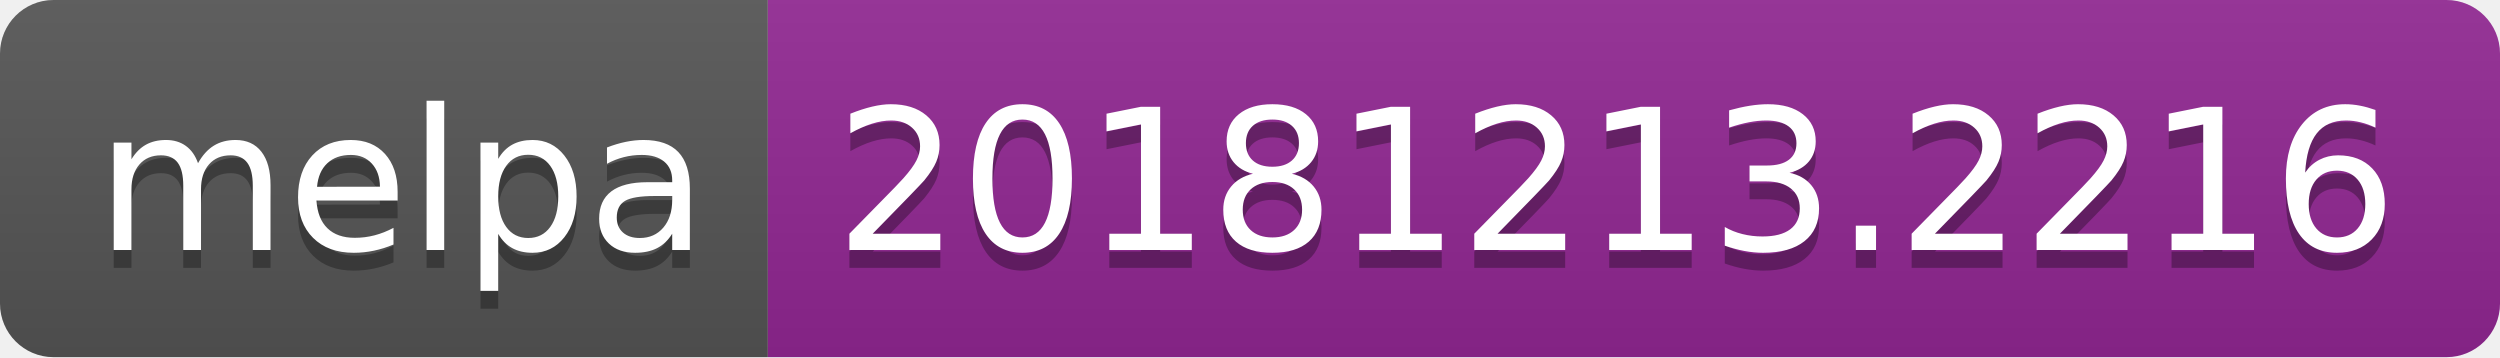
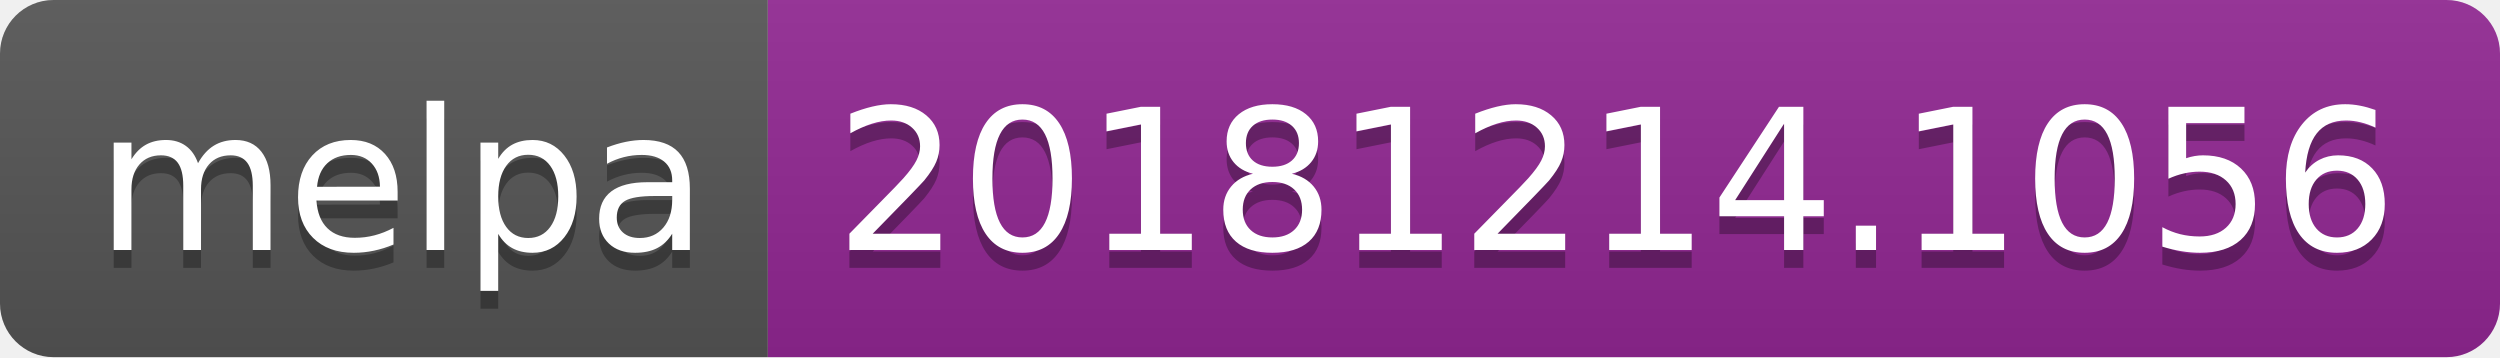
<svg xmlns="http://www.w3.org/2000/svg" width="140" height="20">
  <linearGradient id="b" x2="0" y2="100%">
    <stop offset="0" stop-color="#bbb" stop-opacity=".1" />
    <stop offset="1" stop-opacity=".1" />
  </linearGradient>
  <clipPath id="a">
    <rect width="140" height="20" rx="3" fill="#fff" />
  </clipPath>
  <g clip-path="url(#a)">
    <path fill="#555" d="M0 0h43v20H0z" />
    <path fill="#922793" d="M43 0h97v20H43z" />
    <path fill="url(#b)" d="M0 0h140v20H0z" />
  </g>
  <g fill="#fff" text-anchor="middle" font-family="DejaVu Sans,Verdana,Geneva,sans-serif" font-size="110">
    <text x="225" y="150" fill="#010101" fill-opacity=".3" transform="scale(.1)" textLength="330">melpa</text>
    <text x="225" y="140" transform="scale(.1)" textLength="330">melpa</text>
-     <text x="905" y="150" fill="#010101" fill-opacity=".3" transform="scale(.1)" textLength="870">20181213.2216</text>
-     <text x="905" y="140" transform="scale(.1)" textLength="870">20181213.2216</text>
+     <text x="905" y="150" fill="#010101" fill-opacity=".3" transform="scale(.1)" textLength="870">20181214.1056</text>
+     <text x="905" y="140" transform="scale(.1)" textLength="870">20181214.1056</text>
  </g>
</svg>
